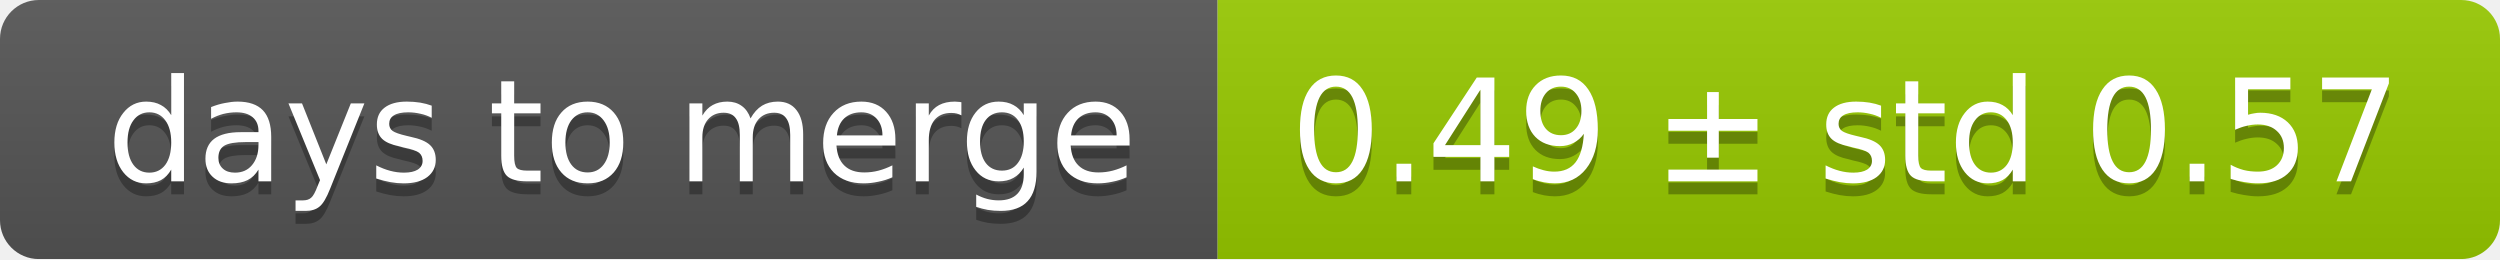
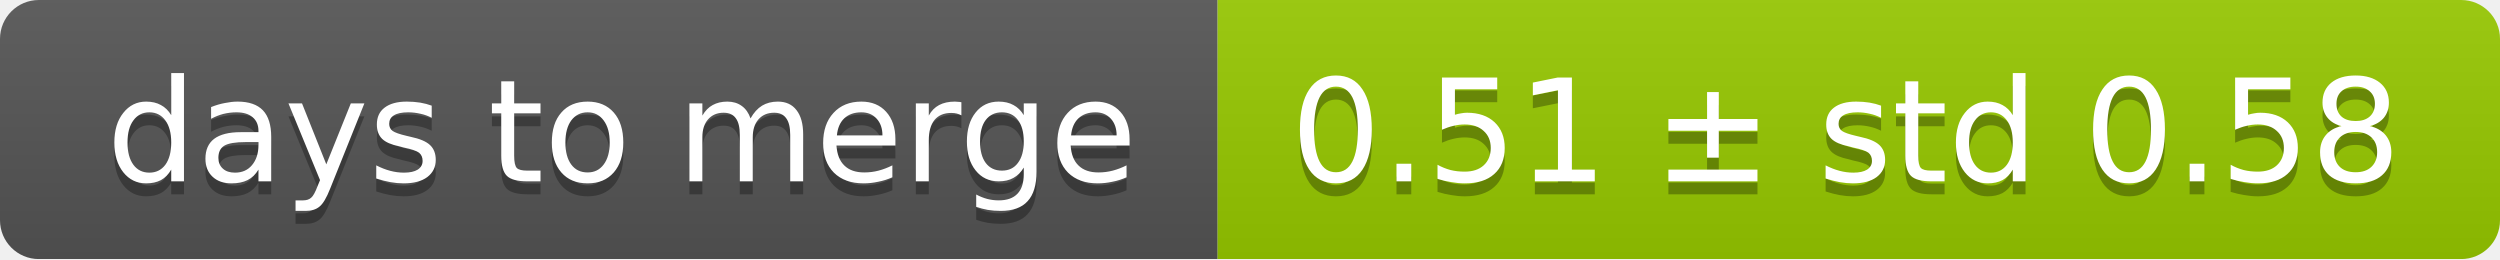
<svg xmlns="http://www.w3.org/2000/svg" width="193" height="20">
  <linearGradient id="smooth" x2="0" y2="100%">
    <stop offset="0" stop-color="#bbb" stop-opacity=".1" />
    <stop offset="1" stop-opacity=".1" />
  </linearGradient>
  <mask id="round">
    <rect width="193" height="20" rx="3" fill="#fff" />
  </mask>
  <g mask="url(#round)">
    <rect width="94" height="20" fill="#555" />
    <rect x="94" width="99" height="20" fill="#97ca00" />
    <rect width="193" height="20" fill="url(#smooth)" />
  </g>
  <g fill="#fff" text-anchor="middle" font-family="DejaVu Sans,Verdana,Geneva,sans-serif" font-size="11">
    <text x="48" y="15" fill="#010101" fill-opacity=".3">days to merge</text>
    <text x="48" y="14">days to merge</text>
-     <text x="142.5" y="15" fill="#010101" fill-opacity=".3">0.49 ± std 0.57</text>
-     <text x="142.5" y="14">0.49 ± std 0.57</text>
+     <text x="142.5" y="15" fill="#010101" fill-opacity=".3">0.51 ± std 0.58</text>
+     <text x="142.5" y="14">0.51 ± std 0.58</text>
  </g>
</svg>
